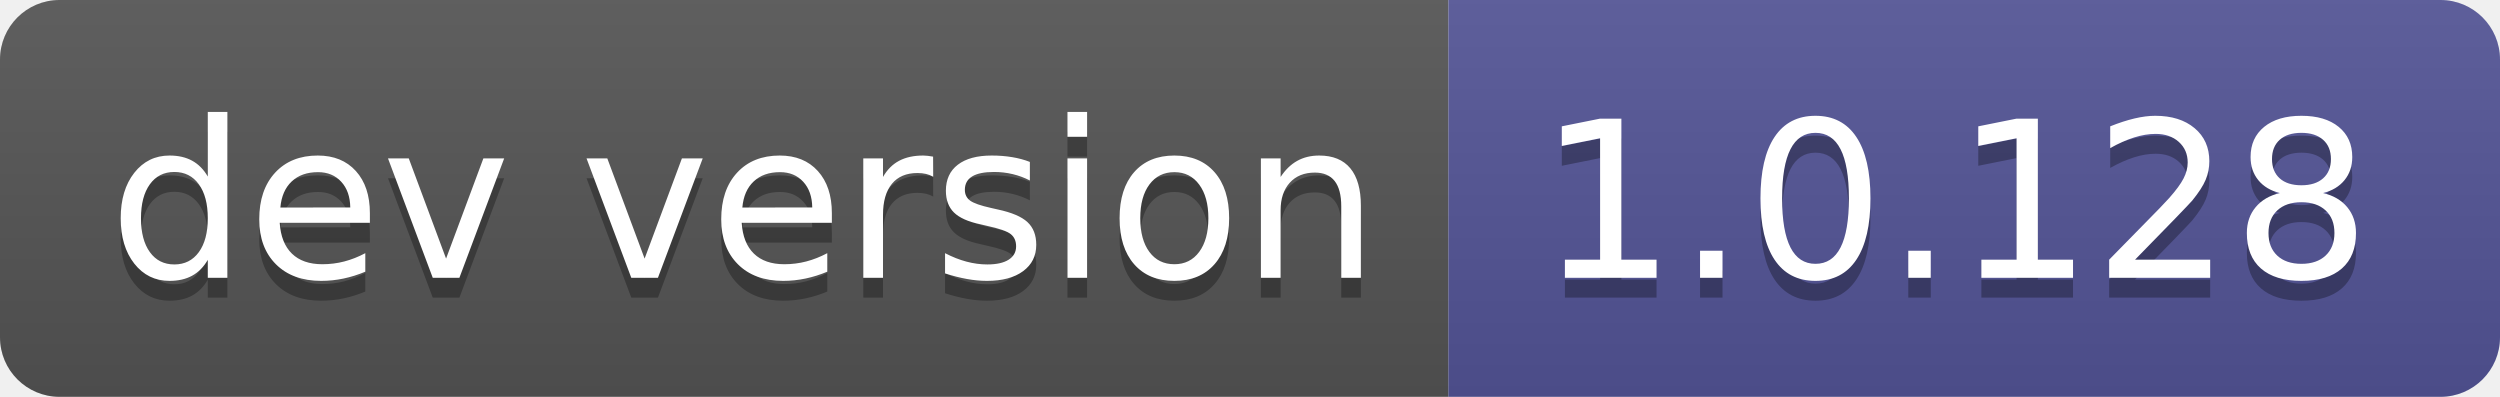
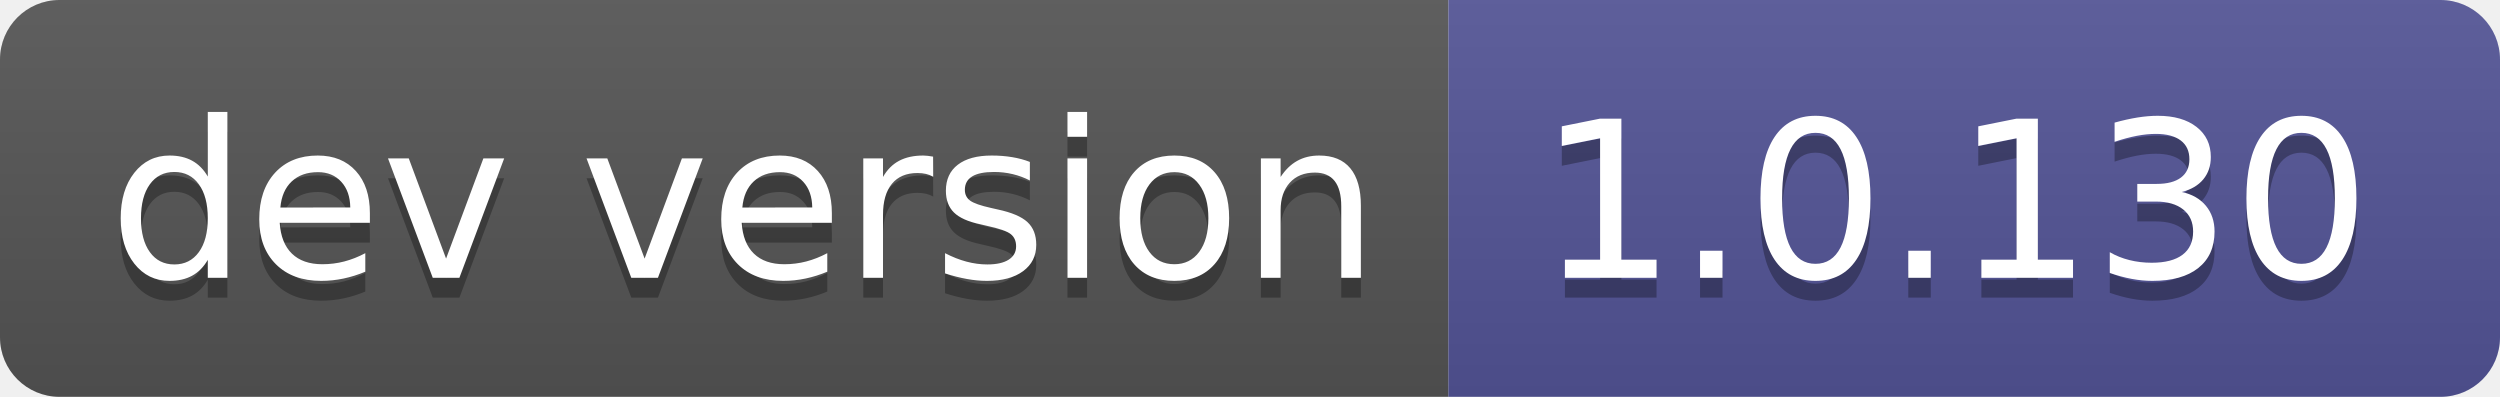
- <svg xmlns="http://www.w3.org/2000/svg" width="126" height="20" role="img" aria-label="dev version: 1.0.128">
+ <svg xmlns="http://www.w3.org/2000/svg" width="126" height="20" role="img" aria-label="dev version: 1.0.130">
  <linearGradient id="s" x2="0" y2="100%">
    <stop offset="0" stop-color="#bbb" stop-opacity=".1" />
    <stop offset="1" stop-opacity=".1" />
  </linearGradient>
  <clipPath id="r">
    <rect width="126" height="20" rx="3" fill="#fff" />
  </clipPath>
  <g clip-path="url(#r)">
    <rect width="73" height="20" fill="#555" />
    <rect x="73" width="53" height="20" fill="#535597" />
    <rect width="126" height="20" fill="url(#s)" />
  </g>
  <g fill="#fff" text-anchor="middle" font-family="Verdana,Geneva,DejaVu Sans,sans-serif" text-rendering="geometricPrecision" font-size="110">
    <text aria-hidden="true" x="375" y="150" fill="#010101" fill-opacity=".3" transform="scale(.1)" textLength="630">dev version</text>
    <text x="375" y="140" transform="scale(.1)" fill="#fff" textLength="630">dev version</text>
-     <text aria-hidden="true" x="985" y="150" fill="#010101" fill-opacity=".3" transform="scale(.1)" textLength="430">1.0.128</text>
-     <text x="985" y="140" transform="scale(.1)" fill="#fff" textLength="430">1.0.128</text>
+     <text aria-hidden="true" x="985" y="150" fill="#010101" fill-opacity=".3" transform="scale(.1)" textLength="430">1.0.130</text>
+     <text x="985" y="140" transform="scale(.1)" fill="#fff" textLength="430">1.0.130</text>
  </g>
</svg>
